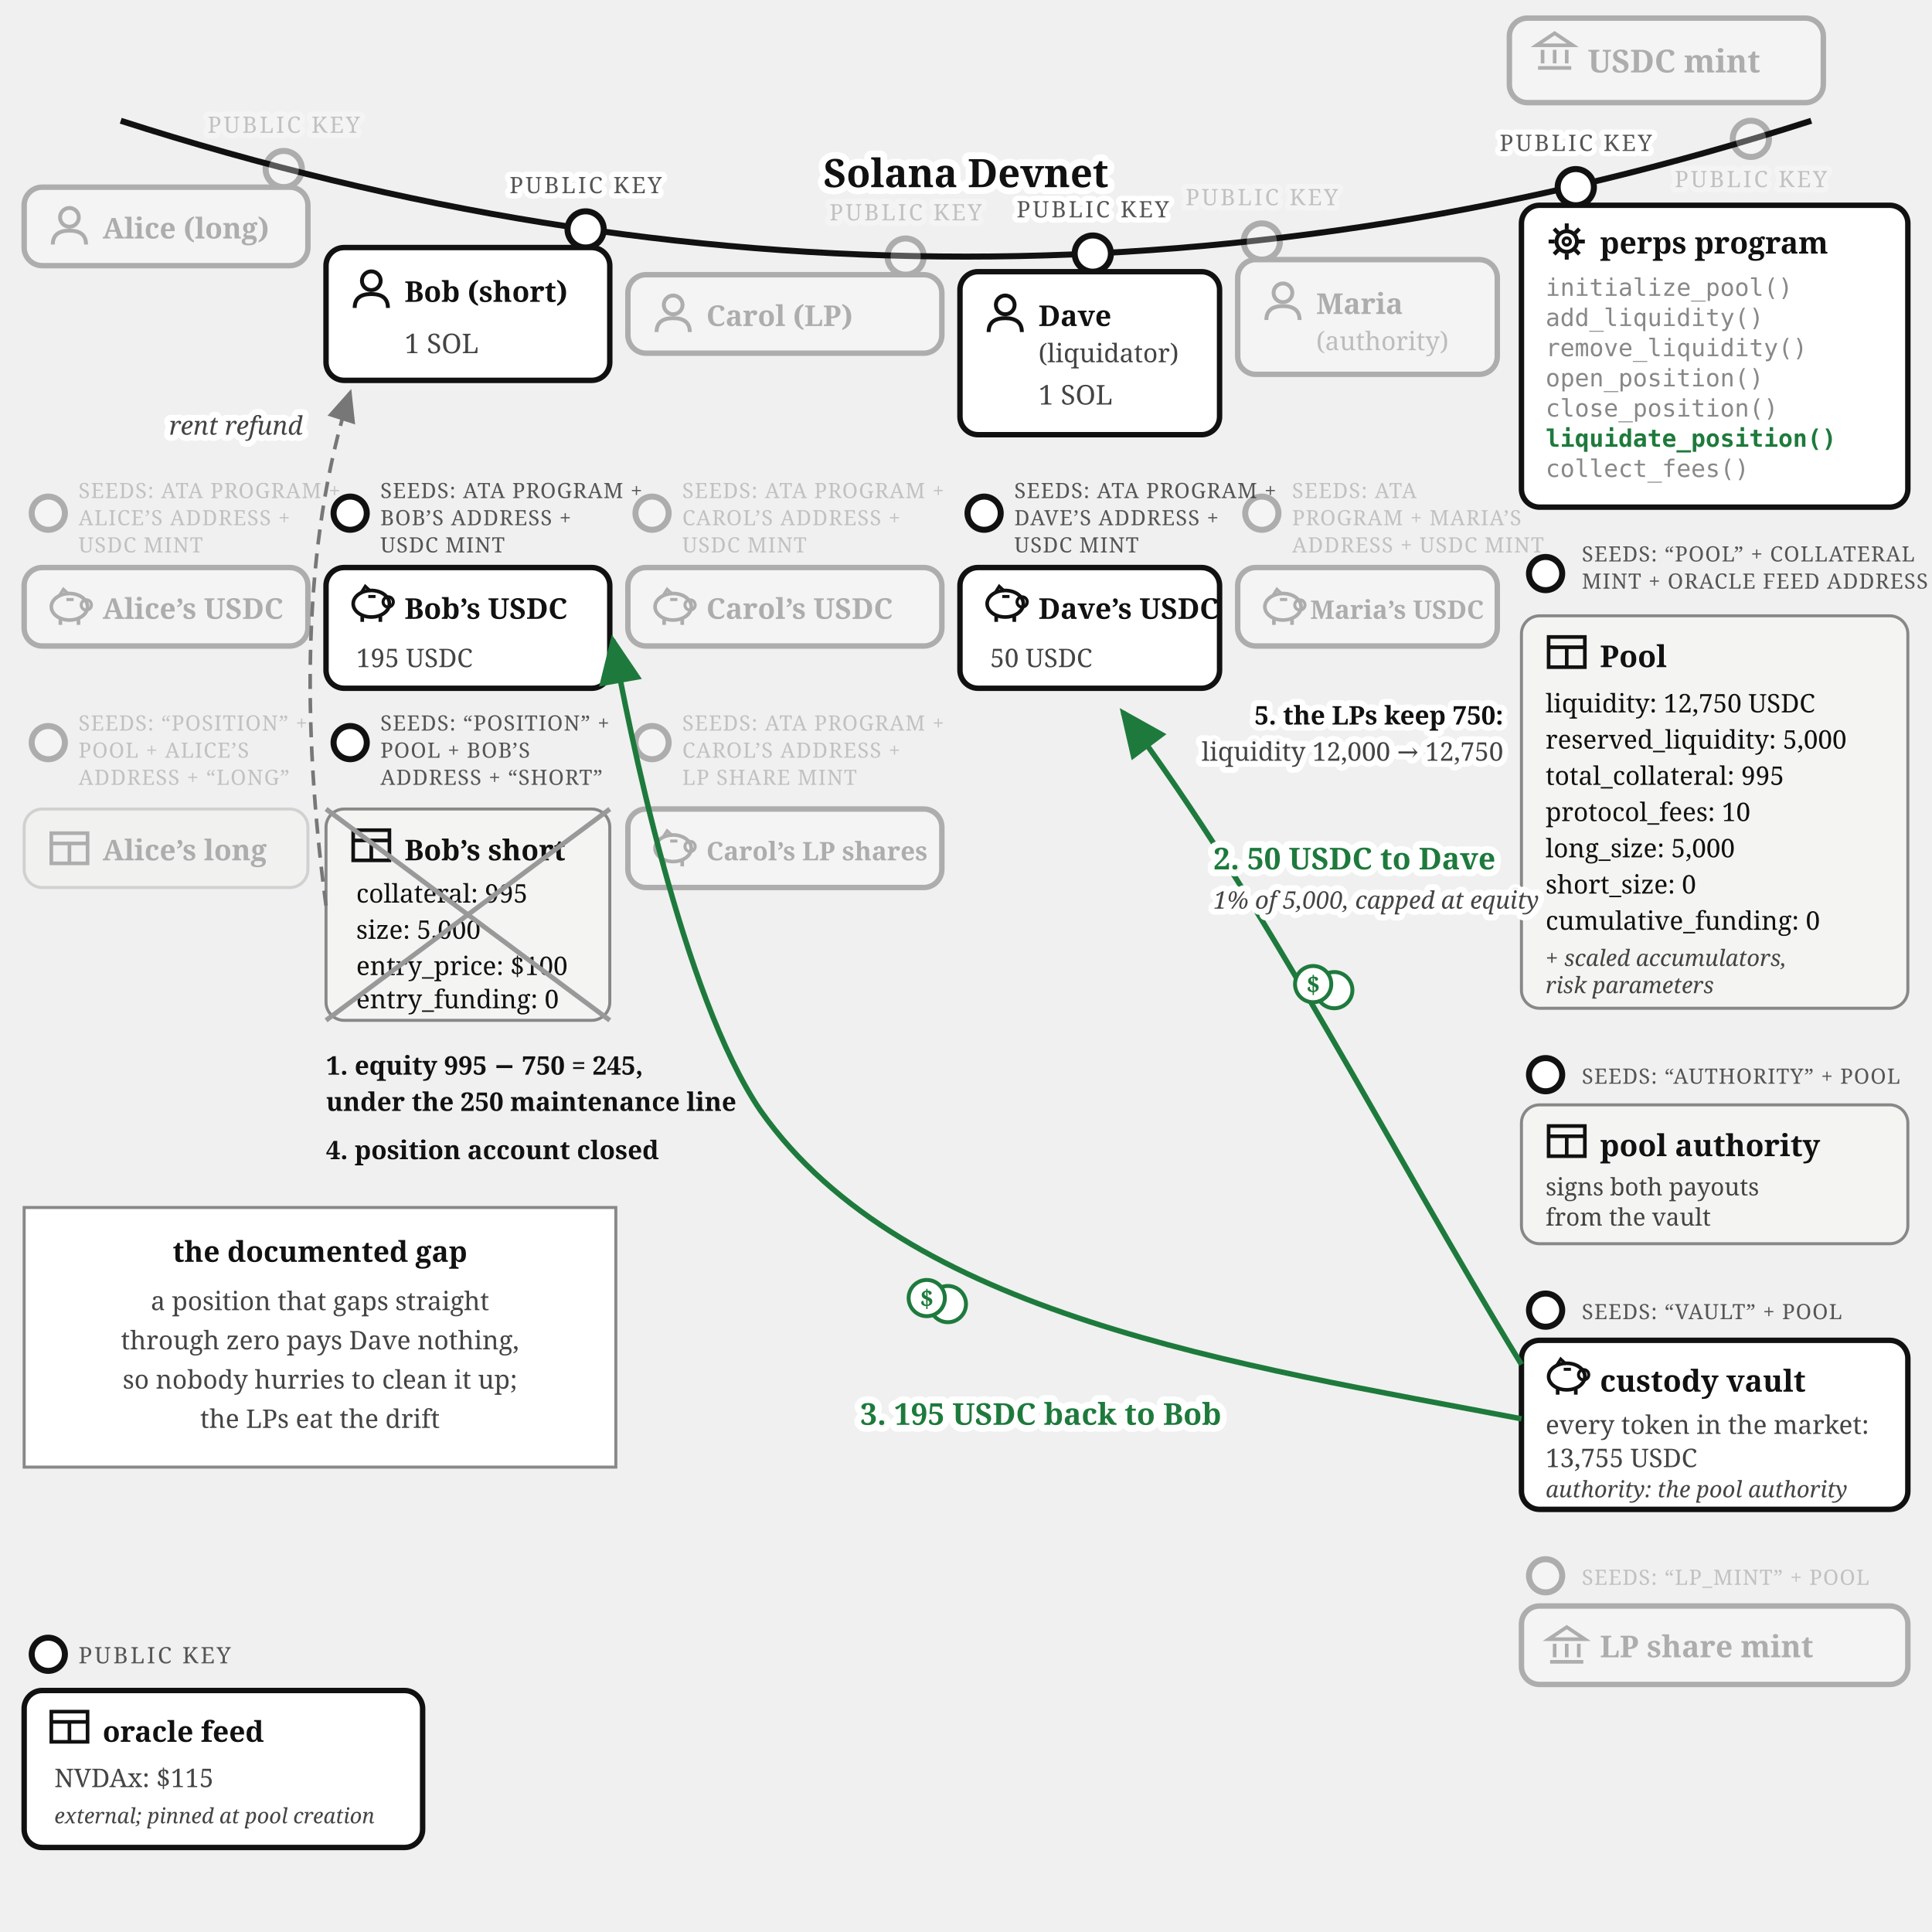
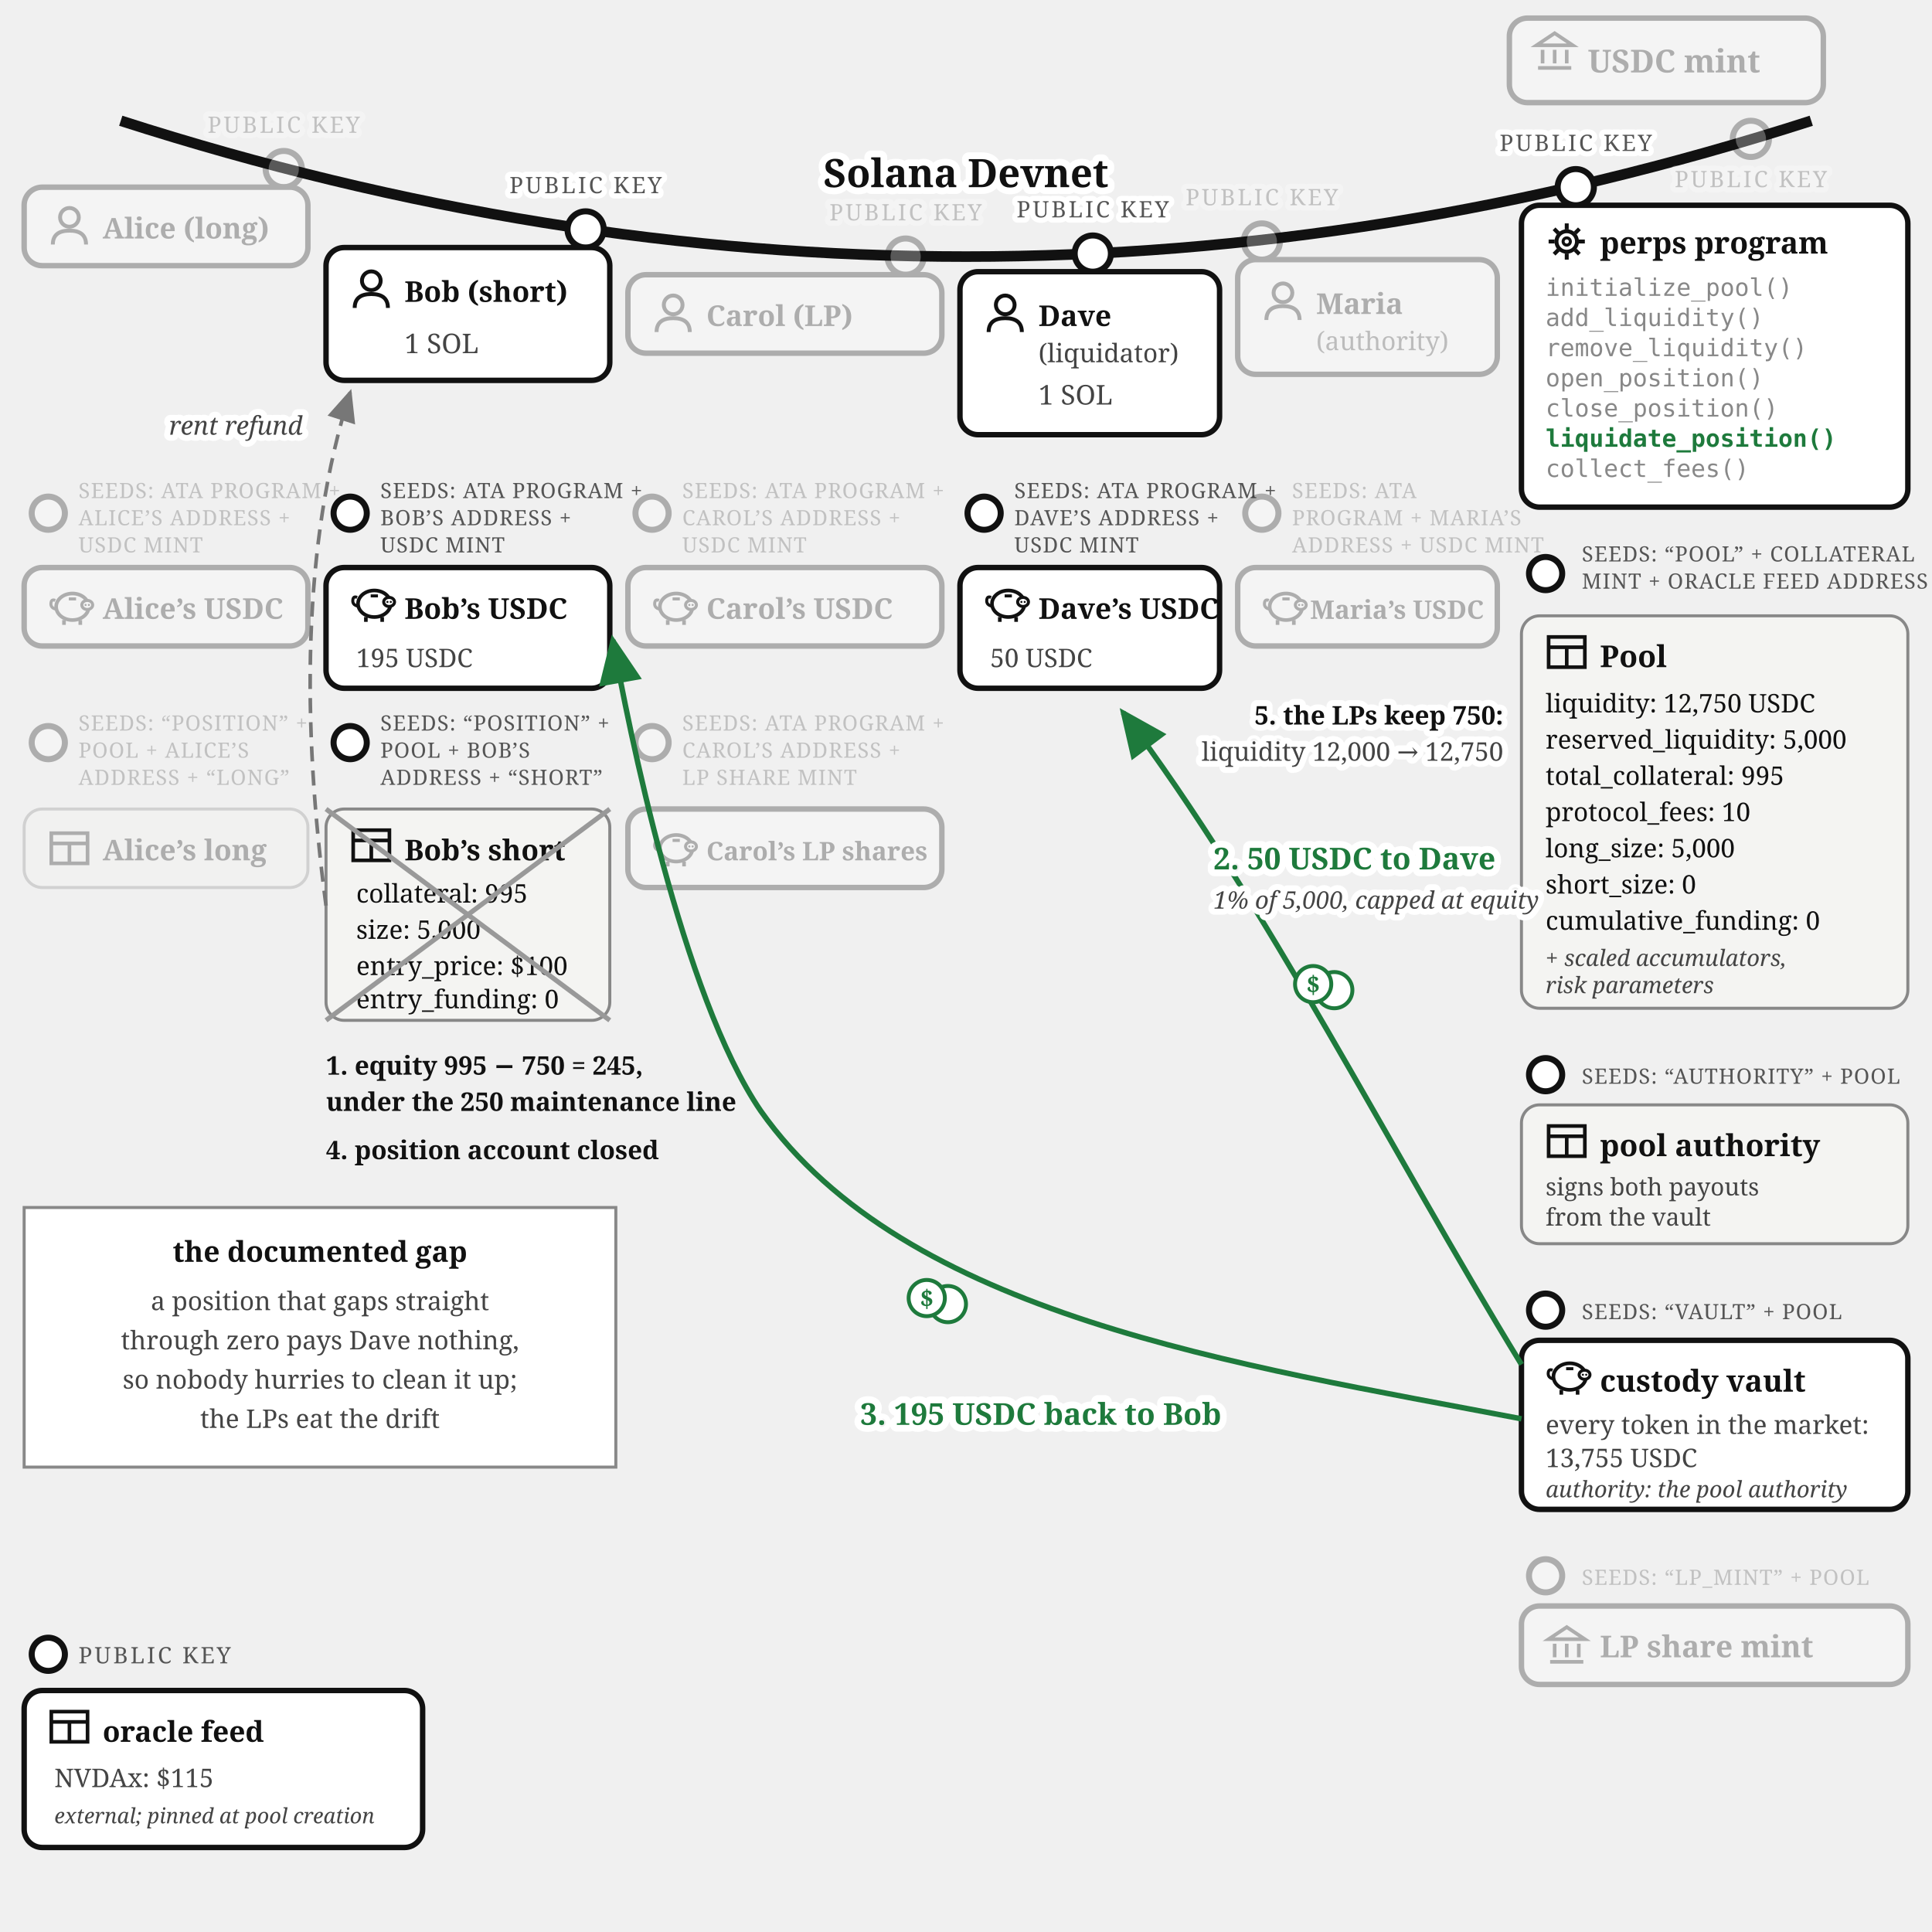
<svg xmlns="http://www.w3.org/2000/svg" viewBox="0 0 640 640" font-family="Georgia, serif" fill="#111">
  <defs>
    <marker id="perps-liq-arr" markerWidth="9" markerHeight="8" refX="8" refY="4" orient="auto">
      <path d="M0,0 L9,4 L0,8 z" fill="#1e7a3c" />
    </marker>
    <marker id="perps-liq-arrg" markerWidth="9" markerHeight="8" refX="8" refY="4" orient="auto">
      <path d="M0,0 L9,4 L0,8 z" fill="#777" />
    </marker>
  </defs>
-   <path d="M 40,40 Q 320,130 600,40" fill="none" stroke="#111" stroke-width="2" />
+   <path d="M 40,40 Q 320,130 600,40" fill="none" stroke="#111" stroke-width="3.5" />
  <text stroke="#fff" stroke-width="4.5" paint-order="stroke" stroke-linejoin="round" x="320" y="62" font-size="13" font-weight="bold" text-anchor="middle">Solana Devnet</text>
  <g opacity="0.3">
    <circle cx="580" cy="46" r="6" fill="#fff" stroke="#111" stroke-width="2" />
    <text stroke="#fff" stroke-width="3.5" paint-order="stroke" stroke-linejoin="round" x="580" y="62" font-size="7.5" letter-spacing="0.8" fill="#555" text-anchor="middle">PUBLIC KEY</text>
    <rect x="500" y="6" width="104" height="28" rx="6" fill="#fff" stroke="#111" stroke-width="1.8" />
    <g transform="translate(508,10)" stroke="#111" stroke-width="1.2" fill="none">
      <path d="M 1,5 L 7,1 L 13,5 Z" />
      <line x1="3" y1="6.5" x2="3" y2="11" />
      <line x1="7" y1="6.5" x2="7" y2="11" />
      <line x1="11" y1="6.5" x2="11" y2="11" />
      <line x1="1.5" y1="12.5" x2="12.5" y2="12.5" />
    </g>
    <text x="526" y="24" font-size="10.5" font-weight="bold">USDC mint</text>
  </g>
  <g opacity="0.3">
    <circle cx="94" cy="56" r="6" fill="#fff" stroke="#111" stroke-width="2" />
    <text stroke="#fff" stroke-width="3.5" paint-order="stroke" stroke-linejoin="round" x="94" y="44" font-size="7.5" letter-spacing="0.8" fill="#555" text-anchor="middle">PUBLIC KEY</text>
    <rect x="8" y="62" width="94" height="26" rx="6" fill="#fff" stroke="#111" stroke-width="1.8" />
    <g transform="translate(16,68)">
      <circle cx="7" cy="4" r="3.1" fill="none" stroke="#111" stroke-width="1.3" />
      <path d="M 1.5,13 Q 1.5,8.4 7,8.4 Q 12.5,8.4 12.5,13" fill="none" stroke="#111" stroke-width="1.3" />
    </g>
    <text x="34" y="79" font-size="9.5" font-weight="bold">Alice (long)</text>
  </g>
  <g opacity="0.3">
    <circle cx="16" cy="170" r="5.5" fill="#fff" stroke="#111" stroke-width="2" />
    <text x="26" y="165" font-size="7" letter-spacing="0.3" fill="#555">SEEDS: ATA PROGRAM +</text>
    <text x="26" y="174" font-size="7" letter-spacing="0.3" fill="#555">ALICE’S ADDRESS +</text>
    <text x="26" y="183" font-size="7" letter-spacing="0.3" fill="#555">USDC MINT</text>
    <rect x="8" y="188" width="94" height="26" rx="6" fill="#fff" stroke="#111" stroke-width="1.8" />
    <g transform="translate(16,194)">
-       <ellipse cx="7" cy="7" rx="6" ry="4.4" fill="none" stroke="#111" stroke-width="1.2" />
-       <circle cx="12.6" cy="6.4" r="1.7" fill="none" stroke="#111" stroke-width="1" />
-       <path d="M 3.6,3.4 L 5,1.2 L 6.8,2.9" fill="none" stroke="#111" stroke-width="1" />
-       <line x1="4" y1="11.2" x2="4" y2="13" stroke="#111" stroke-width="1.2" />
-       <line x1="10" y1="11.2" x2="10" y2="13" stroke="#111" stroke-width="1.2" />
-       <line x1="6" y1="4.6" x2="8.4" y2="4.6" stroke="#111" stroke-width="1" />
+       <path d="M 2.6,7.8 Q 0.6,7.4 0.9,5.6 Q 1.1,4.4 2.3,4.9" fill="none" stroke="#111" stroke-width="1" />
+       <ellipse cx="8" cy="7" rx="5.4" ry="4.4" fill="none" stroke="#111" stroke-width="1.2" />
+       <ellipse cx="12.9" cy="6.4" rx="1.8" ry="1.5" fill="#fff" stroke="#111" stroke-width="1" />
+       <circle cx="12.35" cy="6.4" r="0.35" fill="#111" />
+       <circle cx="13.45" cy="6.4" r="0.35" fill="#111" />
+       <line x1="5.2" y1="11.4" x2="5.2" y2="13" stroke="#111" stroke-width="1.2" />
+       <line x1="10.6" y1="11.4" x2="10.6" y2="13" stroke="#111" stroke-width="1.2" />
+       <line x1="6.8" y1="4.4" x2="9.2" y2="4.4" stroke="#111" stroke-width="1" />
    </g>
    <text x="34" y="205" font-size="9.5" font-weight="bold">Alice’s USDC</text>
  </g>
  <g opacity="0.3">
    <circle cx="16" cy="246" r="5.5" fill="#fff" stroke="#111" stroke-width="2" />
    <text x="26" y="242" font-size="7" letter-spacing="0.3" fill="#555">SEEDS: “POSITION” +</text>
    <text x="26" y="251" font-size="7" letter-spacing="0.3" fill="#555">POOL + ALICE’S</text>
    <text x="26" y="260" font-size="7" letter-spacing="0.3" fill="#555">ADDRESS + “LONG”</text>
    <rect x="8" y="268" width="94" height="26" rx="6" fill="#f4f4f2" stroke="#888" />
    <g transform="translate(16,274)" stroke="#111" stroke-width="1.2" fill="none">
      <rect x="1" y="2" width="12" height="10" />
      <line x1="1" y1="5.4" x2="13" y2="5.4" />
      <line x1="7" y1="5.4" x2="7" y2="12" />
    </g>
    <text x="34" y="285" font-size="9.5" font-weight="bold">Alice’s long</text>
  </g>
  <g>
    <circle cx="194" cy="76" r="6" fill="#fff" stroke="#111" stroke-width="2" />
    <text stroke="#fff" stroke-width="3.5" paint-order="stroke" stroke-linejoin="round" x="194" y="64" font-size="7.5" letter-spacing="0.8" fill="#555" text-anchor="middle">PUBLIC KEY</text>
    <rect x="108" y="82" width="94" height="44" rx="6" fill="#fff" stroke="#111" stroke-width="1.8" />
    <g transform="translate(116,89)">
      <circle cx="7" cy="4" r="3.1" fill="none" stroke="#111" stroke-width="1.3" />
      <path d="M 1.5,13 Q 1.5,8.4 7,8.4 Q 12.5,8.4 12.5,13" fill="none" stroke="#111" stroke-width="1.3" />
    </g>
    <text x="134" y="100" font-size="9.5" font-weight="bold">Bob (short)</text>
    <text x="134" y="117" font-size="9" fill="#444">1 SOL</text>
  </g>
  <g>
    <circle cx="116" cy="170" r="5.5" fill="#fff" stroke="#111" stroke-width="2" />
    <text x="126" y="165" font-size="7" letter-spacing="0.3" fill="#555">SEEDS: ATA PROGRAM +</text>
    <text x="126" y="174" font-size="7" letter-spacing="0.3" fill="#555">BOB’S ADDRESS +</text>
    <text x="126" y="183" font-size="7" letter-spacing="0.3" fill="#555">USDC MINT</text>
    <rect x="108" y="188" width="94" height="40" rx="6" fill="#fff" stroke="#111" stroke-width="1.8" />
    <g transform="translate(116,193)">
-       <ellipse cx="7" cy="7" rx="6" ry="4.4" fill="none" stroke="#111" stroke-width="1.2" />
-       <circle cx="12.6" cy="6.4" r="1.7" fill="none" stroke="#111" stroke-width="1" />
-       <path d="M 3.6,3.4 L 5,1.2 L 6.8,2.9" fill="none" stroke="#111" stroke-width="1" />
-       <line x1="4" y1="11.2" x2="4" y2="13" stroke="#111" stroke-width="1.2" />
-       <line x1="10" y1="11.2" x2="10" y2="13" stroke="#111" stroke-width="1.2" />
-       <line x1="6" y1="4.6" x2="8.4" y2="4.6" stroke="#111" stroke-width="1" />
+       <path d="M 2.6,7.8 Q 0.6,7.4 0.9,5.6 Q 1.1,4.4 2.3,4.9" fill="none" stroke="#111" stroke-width="1" />
+       <ellipse cx="8" cy="7" rx="5.4" ry="4.4" fill="none" stroke="#111" stroke-width="1.2" />
+       <ellipse cx="12.9" cy="6.4" rx="1.8" ry="1.5" fill="#fff" stroke="#111" stroke-width="1" />
+       <circle cx="12.35" cy="6.4" r="0.35" fill="#111" />
+       <circle cx="13.45" cy="6.4" r="0.35" fill="#111" />
+       <line x1="5.2" y1="11.4" x2="5.2" y2="13" stroke="#111" stroke-width="1.2" />
+       <line x1="10.6" y1="11.4" x2="10.6" y2="13" stroke="#111" stroke-width="1.2" />
+       <line x1="6.8" y1="4.4" x2="9.2" y2="4.4" stroke="#111" stroke-width="1" />
    </g>
    <text x="134" y="205" font-size="9.5" font-weight="bold">Bob’s USDC</text>
    <text x="118" y="221" font-size="8.5" fill="#444">195 USDC</text>
  </g>
  <g>
    <circle cx="116" cy="246" r="5.5" fill="#fff" stroke="#111" stroke-width="2" />
    <text x="126" y="242" font-size="7" letter-spacing="0.3" fill="#555">SEEDS: “POSITION” +</text>
    <text x="126" y="251" font-size="7" letter-spacing="0.3" fill="#555">POOL + BOB’S</text>
    <text x="126" y="260" font-size="7" letter-spacing="0.3" fill="#555">ADDRESS + “SHORT”</text>
    <rect x="108" y="268" width="94" height="70" rx="6" fill="#f4f4f2" stroke="#888" />
    <g transform="translate(116,273)" stroke="#111" stroke-width="1.2" fill="none">
      <rect x="1" y="2" width="12" height="10" />
      <line x1="1" y1="5.4" x2="13" y2="5.4" />
      <line x1="7" y1="5.4" x2="7" y2="12" />
    </g>
    <text x="134" y="285" font-size="9.5" font-weight="bold">Bob’s short</text>
    <text x="118" y="299" font-size="8.5">collateral: 995</text>
    <text x="118" y="311" font-size="8.5">size: 5,000</text>
    <text x="118" y="323" font-size="8.5">entry_price: $100</text>
    <text x="118" y="334" font-size="8.5">entry_funding: 0</text>
    <line x1="108" y1="268" x2="202" y2="338" stroke="#999" stroke-width="1.6" />
    <line x1="202" y1="268" x2="108" y2="338" stroke="#999" stroke-width="1.6" />
  </g>
  <g opacity="0.3">
    <circle cx="300" cy="85" r="6" fill="#fff" stroke="#111" stroke-width="2" />
    <text stroke="#fff" stroke-width="3.5" paint-order="stroke" stroke-linejoin="round" x="300" y="73" font-size="7.5" letter-spacing="0.8" fill="#555" text-anchor="middle">PUBLIC KEY</text>
    <rect x="208" y="91" width="104" height="26" rx="6" fill="#fff" stroke="#111" stroke-width="1.8" />
    <g transform="translate(216,97)">
      <circle cx="7" cy="4" r="3.1" fill="none" stroke="#111" stroke-width="1.3" />
      <path d="M 1.5,13 Q 1.5,8.4 7,8.4 Q 12.5,8.4 12.5,13" fill="none" stroke="#111" stroke-width="1.3" />
    </g>
    <text x="234" y="108" font-size="9.5" font-weight="bold">Carol (LP)</text>
  </g>
  <g opacity="0.3">
    <circle cx="216" cy="170" r="5.5" fill="#fff" stroke="#111" stroke-width="2" />
    <text x="226" y="165" font-size="7" letter-spacing="0.3" fill="#555">SEEDS: ATA PROGRAM +</text>
    <text x="226" y="174" font-size="7" letter-spacing="0.3" fill="#555">CAROL’S ADDRESS +</text>
    <text x="226" y="183" font-size="7" letter-spacing="0.3" fill="#555">USDC MINT</text>
    <rect x="208" y="188" width="104" height="26" rx="6" fill="#fff" stroke="#111" stroke-width="1.8" />
    <g transform="translate(216,194)">
-       <ellipse cx="7" cy="7" rx="6" ry="4.4" fill="none" stroke="#111" stroke-width="1.2" />
-       <circle cx="12.6" cy="6.4" r="1.7" fill="none" stroke="#111" stroke-width="1" />
-       <path d="M 3.6,3.4 L 5,1.2 L 6.8,2.9" fill="none" stroke="#111" stroke-width="1" />
-       <line x1="4" y1="11.2" x2="4" y2="13" stroke="#111" stroke-width="1.2" />
-       <line x1="10" y1="11.2" x2="10" y2="13" stroke="#111" stroke-width="1.2" />
-       <line x1="6" y1="4.6" x2="8.4" y2="4.6" stroke="#111" stroke-width="1" />
+       <path d="M 2.6,7.8 Q 0.6,7.4 0.9,5.6 Q 1.1,4.4 2.3,4.9" fill="none" stroke="#111" stroke-width="1" />
+       <ellipse cx="8" cy="7" rx="5.4" ry="4.4" fill="none" stroke="#111" stroke-width="1.2" />
+       <ellipse cx="12.9" cy="6.4" rx="1.8" ry="1.5" fill="#fff" stroke="#111" stroke-width="1" />
+       <circle cx="12.35" cy="6.4" r="0.35" fill="#111" />
+       <circle cx="13.45" cy="6.4" r="0.35" fill="#111" />
+       <line x1="5.2" y1="11.4" x2="5.2" y2="13" stroke="#111" stroke-width="1.2" />
+       <line x1="10.6" y1="11.4" x2="10.6" y2="13" stroke="#111" stroke-width="1.2" />
+       <line x1="6.8" y1="4.4" x2="9.2" y2="4.4" stroke="#111" stroke-width="1" />
    </g>
    <text x="234" y="205" font-size="9.5" font-weight="bold">Carol’s USDC</text>
  </g>
  <g opacity="0.3">
    <circle cx="216" cy="246" r="5.5" fill="#fff" stroke="#111" stroke-width="2" />
    <text x="226" y="242" font-size="7" letter-spacing="0.3" fill="#555">SEEDS: ATA PROGRAM +</text>
    <text x="226" y="251" font-size="7" letter-spacing="0.3" fill="#555">CAROL’S ADDRESS +</text>
    <text x="226" y="260" font-size="7" letter-spacing="0.3" fill="#555">LP SHARE MINT</text>
    <rect x="208" y="268" width="104" height="26" rx="6" fill="#fff" stroke="#111" stroke-width="1.8" />
    <g transform="translate(216,274)">
-       <ellipse cx="7" cy="7" rx="6" ry="4.4" fill="none" stroke="#111" stroke-width="1.2" />
-       <circle cx="12.6" cy="6.4" r="1.7" fill="none" stroke="#111" stroke-width="1" />
-       <path d="M 3.6,3.4 L 5,1.2 L 6.8,2.9" fill="none" stroke="#111" stroke-width="1" />
-       <line x1="4" y1="11.2" x2="4" y2="13" stroke="#111" stroke-width="1.2" />
-       <line x1="10" y1="11.2" x2="10" y2="13" stroke="#111" stroke-width="1.2" />
-       <line x1="6" y1="4.6" x2="8.4" y2="4.6" stroke="#111" stroke-width="1" />
+       <path d="M 2.6,7.8 Q 0.6,7.4 0.9,5.6 Q 1.1,4.4 2.3,4.9" fill="none" stroke="#111" stroke-width="1" />
+       <ellipse cx="8" cy="7" rx="5.4" ry="4.4" fill="none" stroke="#111" stroke-width="1.2" />
+       <ellipse cx="12.9" cy="6.4" rx="1.8" ry="1.5" fill="#fff" stroke="#111" stroke-width="1" />
+       <circle cx="12.35" cy="6.4" r="0.35" fill="#111" />
+       <circle cx="13.45" cy="6.4" r="0.35" fill="#111" />
+       <line x1="5.2" y1="11.4" x2="5.2" y2="13" stroke="#111" stroke-width="1.2" />
+       <line x1="10.6" y1="11.4" x2="10.6" y2="13" stroke="#111" stroke-width="1.2" />
+       <line x1="6.8" y1="4.4" x2="9.2" y2="4.4" stroke="#111" stroke-width="1" />
    </g>
    <text x="234" y="285" font-size="8.5" font-weight="bold">Carol’s LP shares</text>
  </g>
  <g>
    <circle cx="362" cy="84" r="6" fill="#fff" stroke="#111" stroke-width="2" />
    <text stroke="#fff" stroke-width="3.5" paint-order="stroke" stroke-linejoin="round" x="362" y="72" font-size="7.5" letter-spacing="0.8" fill="#555" text-anchor="middle">PUBLIC KEY</text>
    <rect x="318" y="90" width="86" height="54" rx="6" fill="#fff" stroke="#111" stroke-width="1.8" />
    <g transform="translate(326,97)">
      <circle cx="7" cy="4" r="3.1" fill="none" stroke="#111" stroke-width="1.3" />
      <path d="M 1.5,13 Q 1.5,8.4 7,8.4 Q 12.5,8.4 12.5,13" fill="none" stroke="#111" stroke-width="1.3" />
    </g>
    <text x="344" y="108" font-size="9.5" font-weight="bold">Dave</text>
    <text x="344" y="120" font-size="8.5" fill="#444">(liquidator)</text>
    <text x="344" y="134" font-size="9" fill="#444">1 SOL</text>
  </g>
  <g>
    <circle cx="326" cy="170" r="5.5" fill="#fff" stroke="#111" stroke-width="2" />
    <text x="336" y="165" font-size="7" letter-spacing="0.3" fill="#555">SEEDS: ATA PROGRAM +</text>
    <text x="336" y="174" font-size="7" letter-spacing="0.3" fill="#555">DAVE’S ADDRESS +</text>
    <text x="336" y="183" font-size="7" letter-spacing="0.3" fill="#555">USDC MINT</text>
    <rect x="318" y="188" width="86" height="40" rx="6" fill="#fff" stroke="#111" stroke-width="1.8" />
    <g transform="translate(326,193)">
-       <ellipse cx="7" cy="7" rx="6" ry="4.4" fill="none" stroke="#111" stroke-width="1.2" />
-       <circle cx="12.6" cy="6.4" r="1.7" fill="none" stroke="#111" stroke-width="1" />
-       <path d="M 3.6,3.4 L 5,1.2 L 6.8,2.9" fill="none" stroke="#111" stroke-width="1" />
-       <line x1="4" y1="11.2" x2="4" y2="13" stroke="#111" stroke-width="1.2" />
-       <line x1="10" y1="11.2" x2="10" y2="13" stroke="#111" stroke-width="1.2" />
-       <line x1="6" y1="4.6" x2="8.4" y2="4.6" stroke="#111" stroke-width="1" />
+       <path d="M 2.6,7.8 Q 0.6,7.4 0.9,5.6 Q 1.1,4.4 2.3,4.9" fill="none" stroke="#111" stroke-width="1" />
+       <ellipse cx="8" cy="7" rx="5.4" ry="4.4" fill="none" stroke="#111" stroke-width="1.2" />
+       <ellipse cx="12.9" cy="6.4" rx="1.8" ry="1.5" fill="#fff" stroke="#111" stroke-width="1" />
+       <circle cx="12.35" cy="6.4" r="0.35" fill="#111" />
+       <circle cx="13.45" cy="6.4" r="0.35" fill="#111" />
+       <line x1="5.2" y1="11.4" x2="5.2" y2="13" stroke="#111" stroke-width="1.2" />
+       <line x1="10.6" y1="11.4" x2="10.6" y2="13" stroke="#111" stroke-width="1.2" />
+       <line x1="6.8" y1="4.4" x2="9.2" y2="4.4" stroke="#111" stroke-width="1" />
    </g>
    <text x="344" y="205" font-size="9.5" font-weight="bold">Dave’s USDC</text>
    <text x="328" y="221" font-size="8.5" fill="#444">50 USDC</text>
  </g>
  <g opacity="0.3">
    <circle cx="418" cy="80" r="6" fill="#fff" stroke="#111" stroke-width="2" />
    <text stroke="#fff" stroke-width="3.5" paint-order="stroke" stroke-linejoin="round" x="418" y="68" font-size="7.5" letter-spacing="0.8" fill="#555" text-anchor="middle">PUBLIC KEY</text>
    <rect x="410" y="86" width="86" height="38" rx="6" fill="#fff" stroke="#111" stroke-width="1.8" />
    <g transform="translate(418,93)">
      <circle cx="7" cy="4" r="3.1" fill="none" stroke="#111" stroke-width="1.3" />
      <path d="M 1.5,13 Q 1.5,8.4 7,8.4 Q 12.5,8.4 12.5,13" fill="none" stroke="#111" stroke-width="1.3" />
    </g>
    <text x="436" y="104" font-size="9.5" font-weight="bold">Maria</text>
    <text x="436" y="116" font-size="8.5" fill="#444">(authority)</text>
  </g>
  <g opacity="0.3">
    <circle cx="418" cy="170" r="5.5" fill="#fff" stroke="#111" stroke-width="2" />
    <text x="428" y="165" font-size="7" letter-spacing="0.3" fill="#555">SEEDS: ATA</text>
    <text x="428" y="174" font-size="7" letter-spacing="0.3" fill="#555">PROGRAM + MARIA’S</text>
    <text x="428" y="183" font-size="7" letter-spacing="0.3" fill="#555">ADDRESS + USDC MINT</text>
    <rect x="410" y="188" width="86" height="26" rx="6" fill="#fff" stroke="#111" stroke-width="1.8" />
    <g transform="translate(418,194)">
-       <ellipse cx="7" cy="7" rx="6" ry="4.4" fill="none" stroke="#111" stroke-width="1.2" />
-       <circle cx="12.6" cy="6.4" r="1.7" fill="none" stroke="#111" stroke-width="1" />
-       <path d="M 3.6,3.4 L 5,1.2 L 6.8,2.9" fill="none" stroke="#111" stroke-width="1" />
-       <line x1="4" y1="11.2" x2="4" y2="13" stroke="#111" stroke-width="1.2" />
-       <line x1="10" y1="11.2" x2="10" y2="13" stroke="#111" stroke-width="1.2" />
-       <line x1="6" y1="4.6" x2="8.4" y2="4.6" stroke="#111" stroke-width="1" />
+       <path d="M 2.6,7.8 Q 0.6,7.4 0.9,5.6 Q 1.1,4.4 2.3,4.9" fill="none" stroke="#111" stroke-width="1" />
+       <ellipse cx="8" cy="7" rx="5.4" ry="4.4" fill="none" stroke="#111" stroke-width="1.2" />
+       <ellipse cx="12.9" cy="6.4" rx="1.8" ry="1.5" fill="#fff" stroke="#111" stroke-width="1" />
+       <circle cx="12.35" cy="6.4" r="0.35" fill="#111" />
+       <circle cx="13.45" cy="6.4" r="0.35" fill="#111" />
+       <line x1="5.2" y1="11.4" x2="5.2" y2="13" stroke="#111" stroke-width="1.2" />
+       <line x1="10.6" y1="11.4" x2="10.6" y2="13" stroke="#111" stroke-width="1.2" />
+       <line x1="6.8" y1="4.4" x2="9.2" y2="4.4" stroke="#111" stroke-width="1" />
    </g>
    <text x="434" y="205" font-size="8.5" font-weight="bold">Maria’s USDC</text>
  </g>
  <g>
    <circle cx="522" cy="62" r="6" fill="#fff" stroke="#111" stroke-width="2" />
    <text stroke="#fff" stroke-width="3.5" paint-order="stroke" stroke-linejoin="round" x="522" y="50" font-size="7.5" letter-spacing="0.8" fill="#555" text-anchor="middle">PUBLIC KEY</text>
    <rect x="504" y="68" width="128" height="100" rx="6" fill="#fff" stroke="#111" stroke-width="1.8" />
    <g transform="translate(512,73)">
      <circle cx="7" cy="7" r="3.4" fill="none" stroke="#111" stroke-width="1.3" />
      <circle cx="7" cy="7" r="1.2" fill="none" stroke="#111" stroke-width="1" />
      <g stroke="#111" stroke-width="1.3">
        <line x1="7" y1="1" x2="7" y2="3" />
        <line x1="7" y1="11" x2="7" y2="13" />
        <line x1="1" y1="7" x2="3" y2="7" />
        <line x1="11" y1="7" x2="13" y2="7" />
        <line x1="2.8" y1="2.8" x2="4.2" y2="4.2" />
        <line x1="9.8" y1="9.8" x2="11.2" y2="11.2" />
        <line x1="11.2" y1="2.8" x2="9.8" y2="4.2" />
        <line x1="2.8" y1="11.2" x2="4.2" y2="9.8" />
      </g>
    </g>
    <text x="530" y="84" font-size="10" font-weight="bold">perps program</text>
    <text x="512" y="98" font-size="8" font-family="Menlo, monospace" fill="#888">initialize_pool()</text>
    <text x="512" y="108" font-size="8" font-family="Menlo, monospace" fill="#888">add_liquidity()</text>
    <text x="512" y="118" font-size="8" font-family="Menlo, monospace" fill="#888">remove_liquidity()</text>
    <text x="512" y="128" font-size="8" font-family="Menlo, monospace" fill="#888">open_position()</text>
    <text x="512" y="138" font-size="8" font-family="Menlo, monospace" fill="#888">close_position()</text>
    <text x="512" y="148" font-size="8" font-family="Menlo, monospace" font-weight="bold" fill="#1e7a3c">liquidate_position()</text>
    <text x="512" y="158" font-size="8" font-family="Menlo, monospace" fill="#888">collect_fees()</text>
  </g>
  <g>
    <circle cx="512" cy="190" r="5.5" fill="#fff" stroke="#111" stroke-width="2" />
    <text x="524" y="186" font-size="7" letter-spacing="0.3" fill="#555">SEEDS: “POOL” + COLLATERAL</text>
    <text x="524" y="195" font-size="7" letter-spacing="0.3" fill="#555">MINT + ORACLE FEED ADDRESS</text>
    <rect x="504" y="204" width="128" height="130" rx="6" fill="#f4f4f2" stroke="#888" />
    <g transform="translate(512,209)" stroke="#111" stroke-width="1.2" fill="none">
      <rect x="1" y="2" width="12" height="10" />
      <line x1="1" y1="5.4" x2="13" y2="5.4" />
      <line x1="7" y1="5.4" x2="7" y2="12" />
    </g>
    <text x="530" y="221" font-size="10" font-weight="bold">Pool</text>
    <text x="512" y="236" font-size="8.5">liquidity: 12,750 USDC</text>
    <text x="512" y="248" font-size="8.5">reserved_liquidity: 5,000</text>
    <text x="512" y="260" font-size="8.5">total_collateral: 995</text>
    <text x="512" y="272" font-size="8.5">protocol_fees: 10</text>
    <text x="512" y="284" font-size="8.5">long_size: 5,000</text>
    <text x="512" y="296" font-size="8.5">short_size: 0</text>
    <text x="512" y="308" font-size="8.5">cumulative_funding: 0</text>
    <text x="512" y="320" font-size="7.5" fill="#444" font-style="italic">+ scaled accumulators,</text>
    <text x="512" y="329" font-size="7.5" fill="#444" font-style="italic">risk parameters</text>
  </g>
  <text stroke="#fff" stroke-width="4" paint-order="stroke" stroke-linejoin="round" x="498" y="240" font-size="8.5" font-weight="bold" text-anchor="end">5. the LPs keep 750:</text>
  <text stroke="#fff" stroke-width="4" paint-order="stroke" stroke-linejoin="round" x="498" y="252" font-size="8.5" fill="#444" text-anchor="end">liquidity 12,000 → 12,750</text>
  <g>
    <circle cx="512" cy="356" r="5.5" fill="#fff" stroke="#111" stroke-width="2" />
    <text x="524" y="359" font-size="7" letter-spacing="0.3" fill="#555">SEEDS: “AUTHORITY” + POOL</text>
    <rect x="504" y="366" width="128" height="46" rx="6" fill="#f4f4f2" stroke="#888" />
    <g transform="translate(512,371)" stroke="#111" stroke-width="1.2" fill="none">
      <rect x="1" y="2" width="12" height="10" />
      <line x1="1" y1="5.4" x2="13" y2="5.4" />
      <line x1="7" y1="5.4" x2="7" y2="12" />
    </g>
    <text x="530" y="383" font-size="10" font-weight="bold">pool authority</text>
    <text x="512" y="396" font-size="8" fill="#444">signs both payouts</text>
    <text x="512" y="406" font-size="8" fill="#444">from the vault</text>
  </g>
  <g>
    <circle cx="512" cy="434" r="5.5" fill="#fff" stroke="#111" stroke-width="2" />
    <text x="524" y="437" font-size="7" letter-spacing="0.3" fill="#555">SEEDS: “VAULT” + POOL</text>
    <rect x="504" y="444" width="128" height="56" rx="6" fill="#fff" stroke="#111" stroke-width="1.8" />
    <g transform="translate(512,449)">
-       <ellipse cx="7" cy="7" rx="6" ry="4.4" fill="none" stroke="#111" stroke-width="1.2" />
-       <circle cx="12.6" cy="6.4" r="1.7" fill="none" stroke="#111" stroke-width="1" />
-       <path d="M 3.6,3.4 L 5,1.2 L 6.8,2.9" fill="none" stroke="#111" stroke-width="1" />
-       <line x1="4" y1="11.2" x2="4" y2="13" stroke="#111" stroke-width="1.2" />
-       <line x1="10" y1="11.2" x2="10" y2="13" stroke="#111" stroke-width="1.2" />
-       <line x1="6" y1="4.6" x2="8.4" y2="4.6" stroke="#111" stroke-width="1" />
+       <path d="M 2.6,7.8 Q 0.6,7.4 0.9,5.6 Q 1.1,4.4 2.3,4.9" fill="none" stroke="#111" stroke-width="1" />
+       <ellipse cx="8" cy="7" rx="5.4" ry="4.4" fill="none" stroke="#111" stroke-width="1.2" />
+       <ellipse cx="12.9" cy="6.4" rx="1.8" ry="1.5" fill="#fff" stroke="#111" stroke-width="1" />
+       <circle cx="12.35" cy="6.4" r="0.35" fill="#111" />
+       <circle cx="13.45" cy="6.4" r="0.35" fill="#111" />
+       <line x1="5.2" y1="11.4" x2="5.2" y2="13" stroke="#111" stroke-width="1.2" />
+       <line x1="10.6" y1="11.4" x2="10.6" y2="13" stroke="#111" stroke-width="1.2" />
+       <line x1="6.8" y1="4.4" x2="9.2" y2="4.4" stroke="#111" stroke-width="1" />
    </g>
    <text x="530" y="461" font-size="10" font-weight="bold">custody vault</text>
    <text x="512" y="475" font-size="8.5" fill="#444">every token in the market:</text>
    <text x="512" y="486" font-size="8.5" fill="#444">13,755 USDC</text>
    <text x="512" y="496" font-size="7.5" fill="#444" font-style="italic">authority: the pool authority</text>
  </g>
  <g opacity="0.3">
    <circle cx="512" cy="522" r="5.5" fill="#fff" stroke="#111" stroke-width="2" />
    <text x="524" y="525" font-size="7" letter-spacing="0.3" fill="#555">SEEDS: “LP_MINT” + POOL</text>
    <rect x="504" y="532" width="128" height="26" rx="6" fill="#fff" stroke="#111" stroke-width="1.8" />
    <g transform="translate(512,538)" stroke="#111" stroke-width="1.2" fill="none">
      <path d="M 1,5 L 7,1 L 13,5 Z" />
      <line x1="3" y1="6.5" x2="3" y2="11" />
      <line x1="7" y1="6.5" x2="7" y2="11" />
      <line x1="11" y1="6.5" x2="11" y2="11" />
      <line x1="1.5" y1="12.5" x2="12.5" y2="12.5" />
    </g>
    <text x="530" y="549" font-size="10" font-weight="bold">LP share mint</text>
  </g>
  <g>
    <circle cx="16" cy="548" r="5.5" fill="#fff" stroke="#111" stroke-width="2" />
    <text x="26" y="551" font-size="7.5" letter-spacing="0.8" fill="#555">PUBLIC KEY</text>
    <rect x="8" y="560" width="132" height="52" rx="6" fill="#fff" stroke="#111" stroke-width="1.8" />
    <g transform="translate(16,565)" stroke="#111" stroke-width="1.2" fill="none">
      <rect x="1" y="2" width="12" height="10" />
      <line x1="1" y1="5.4" x2="13" y2="5.4" />
      <line x1="7" y1="5.4" x2="7" y2="12" />
    </g>
    <text x="34" y="577" font-size="9.5" font-weight="bold">oracle feed</text>
    <text x="18" y="592" font-size="8.5" fill="#444">NVDAx: $115</text>
    <text x="18" y="604" font-size="7" fill="#444" font-style="italic">external; pinned at pool creation</text>
  </g>
  <path d="M 504,452 C 460,380 420,300 372,236" fill="none" stroke="#1e7a3c" stroke-width="1.8" marker-end="url(#perps-liq-arr)" />
  <text stroke="#fff" stroke-width="4.5" paint-order="stroke" stroke-linejoin="round" x="402" y="288" font-size="10" font-weight="bold" fill="#1e7a3c">2. 50 USDC to Dave</text>
  <text stroke="#fff" stroke-width="4" paint-order="stroke" stroke-linejoin="round" x="402" y="301" font-size="8" fill="#444" font-style="italic">1% of 5,000, capped at equity</text>
  <g transform="translate(438,326)">
    <circle cx="4" cy="2" r="6" fill="#fff" stroke="#1e7a3c" stroke-width="1.3" />
    <circle cx="-3" cy="0" r="6" fill="#fff" stroke="#1e7a3c" stroke-width="1.3" />
    <text x="-3" y="3" font-size="8" font-weight="bold" fill="#1e7a3c" text-anchor="middle">$</text>
  </g>
  <path d="M 504,470 C 410,452 300,436 252,368 C 226,330 208,240 203,212" fill="none" stroke="#1e7a3c" stroke-width="1.8" marker-end="url(#perps-liq-arr)" />
  <text stroke="#fff" stroke-width="4.5" paint-order="stroke" stroke-linejoin="round" x="285" y="472" font-size="10" font-weight="bold" fill="#1e7a3c">3. 195 USDC back to Bob</text>
  <g transform="translate(310,430)">
    <circle cx="4" cy="2" r="6" fill="#fff" stroke="#1e7a3c" stroke-width="1.3" />
    <circle cx="-3" cy="0" r="6" fill="#fff" stroke="#1e7a3c" stroke-width="1.3" />
    <text x="-3" y="3" font-size="8" font-weight="bold" fill="#1e7a3c" text-anchor="middle">$</text>
  </g>
  <text x="108" y="356" font-size="8.5" font-weight="bold">1. equity 995 − 750 = 245,</text>
  <text x="108" y="368" font-size="8.5" font-weight="bold">under the 250 maintenance line</text>
  <text x="108" y="384" font-size="8.5" font-weight="bold">4. position account closed</text>
  <path d="M 108,300 C 100,240 100,180 116,130" fill="none" stroke="#777" stroke-width="1.2" stroke-dasharray="5 3" marker-end="url(#perps-liq-arrg)" />
  <text stroke="#fff" stroke-width="4" paint-order="stroke" stroke-linejoin="round" x="56" y="144" font-size="8.5" fill="#444" font-style="italic">rent refund</text>
  <rect x="8" y="400" width="196" height="86" fill="#fff" stroke="#888" />
  <text x="106" y="418" font-size="9.5" font-weight="bold" text-anchor="middle">the documented gap</text>
  <text x="106" y="434" font-size="8.5" fill="#444" text-anchor="middle">a position that gaps straight</text>
  <text x="106" y="447" font-size="8.5" fill="#444" text-anchor="middle">through zero pays Dave nothing,</text>
  <text x="106" y="460" font-size="8.5" fill="#444" text-anchor="middle">so nobody hurries to clean it up;</text>
  <text x="106" y="473" font-size="8.5" fill="#444" text-anchor="middle">the LPs eat the drift</text>
</svg>
